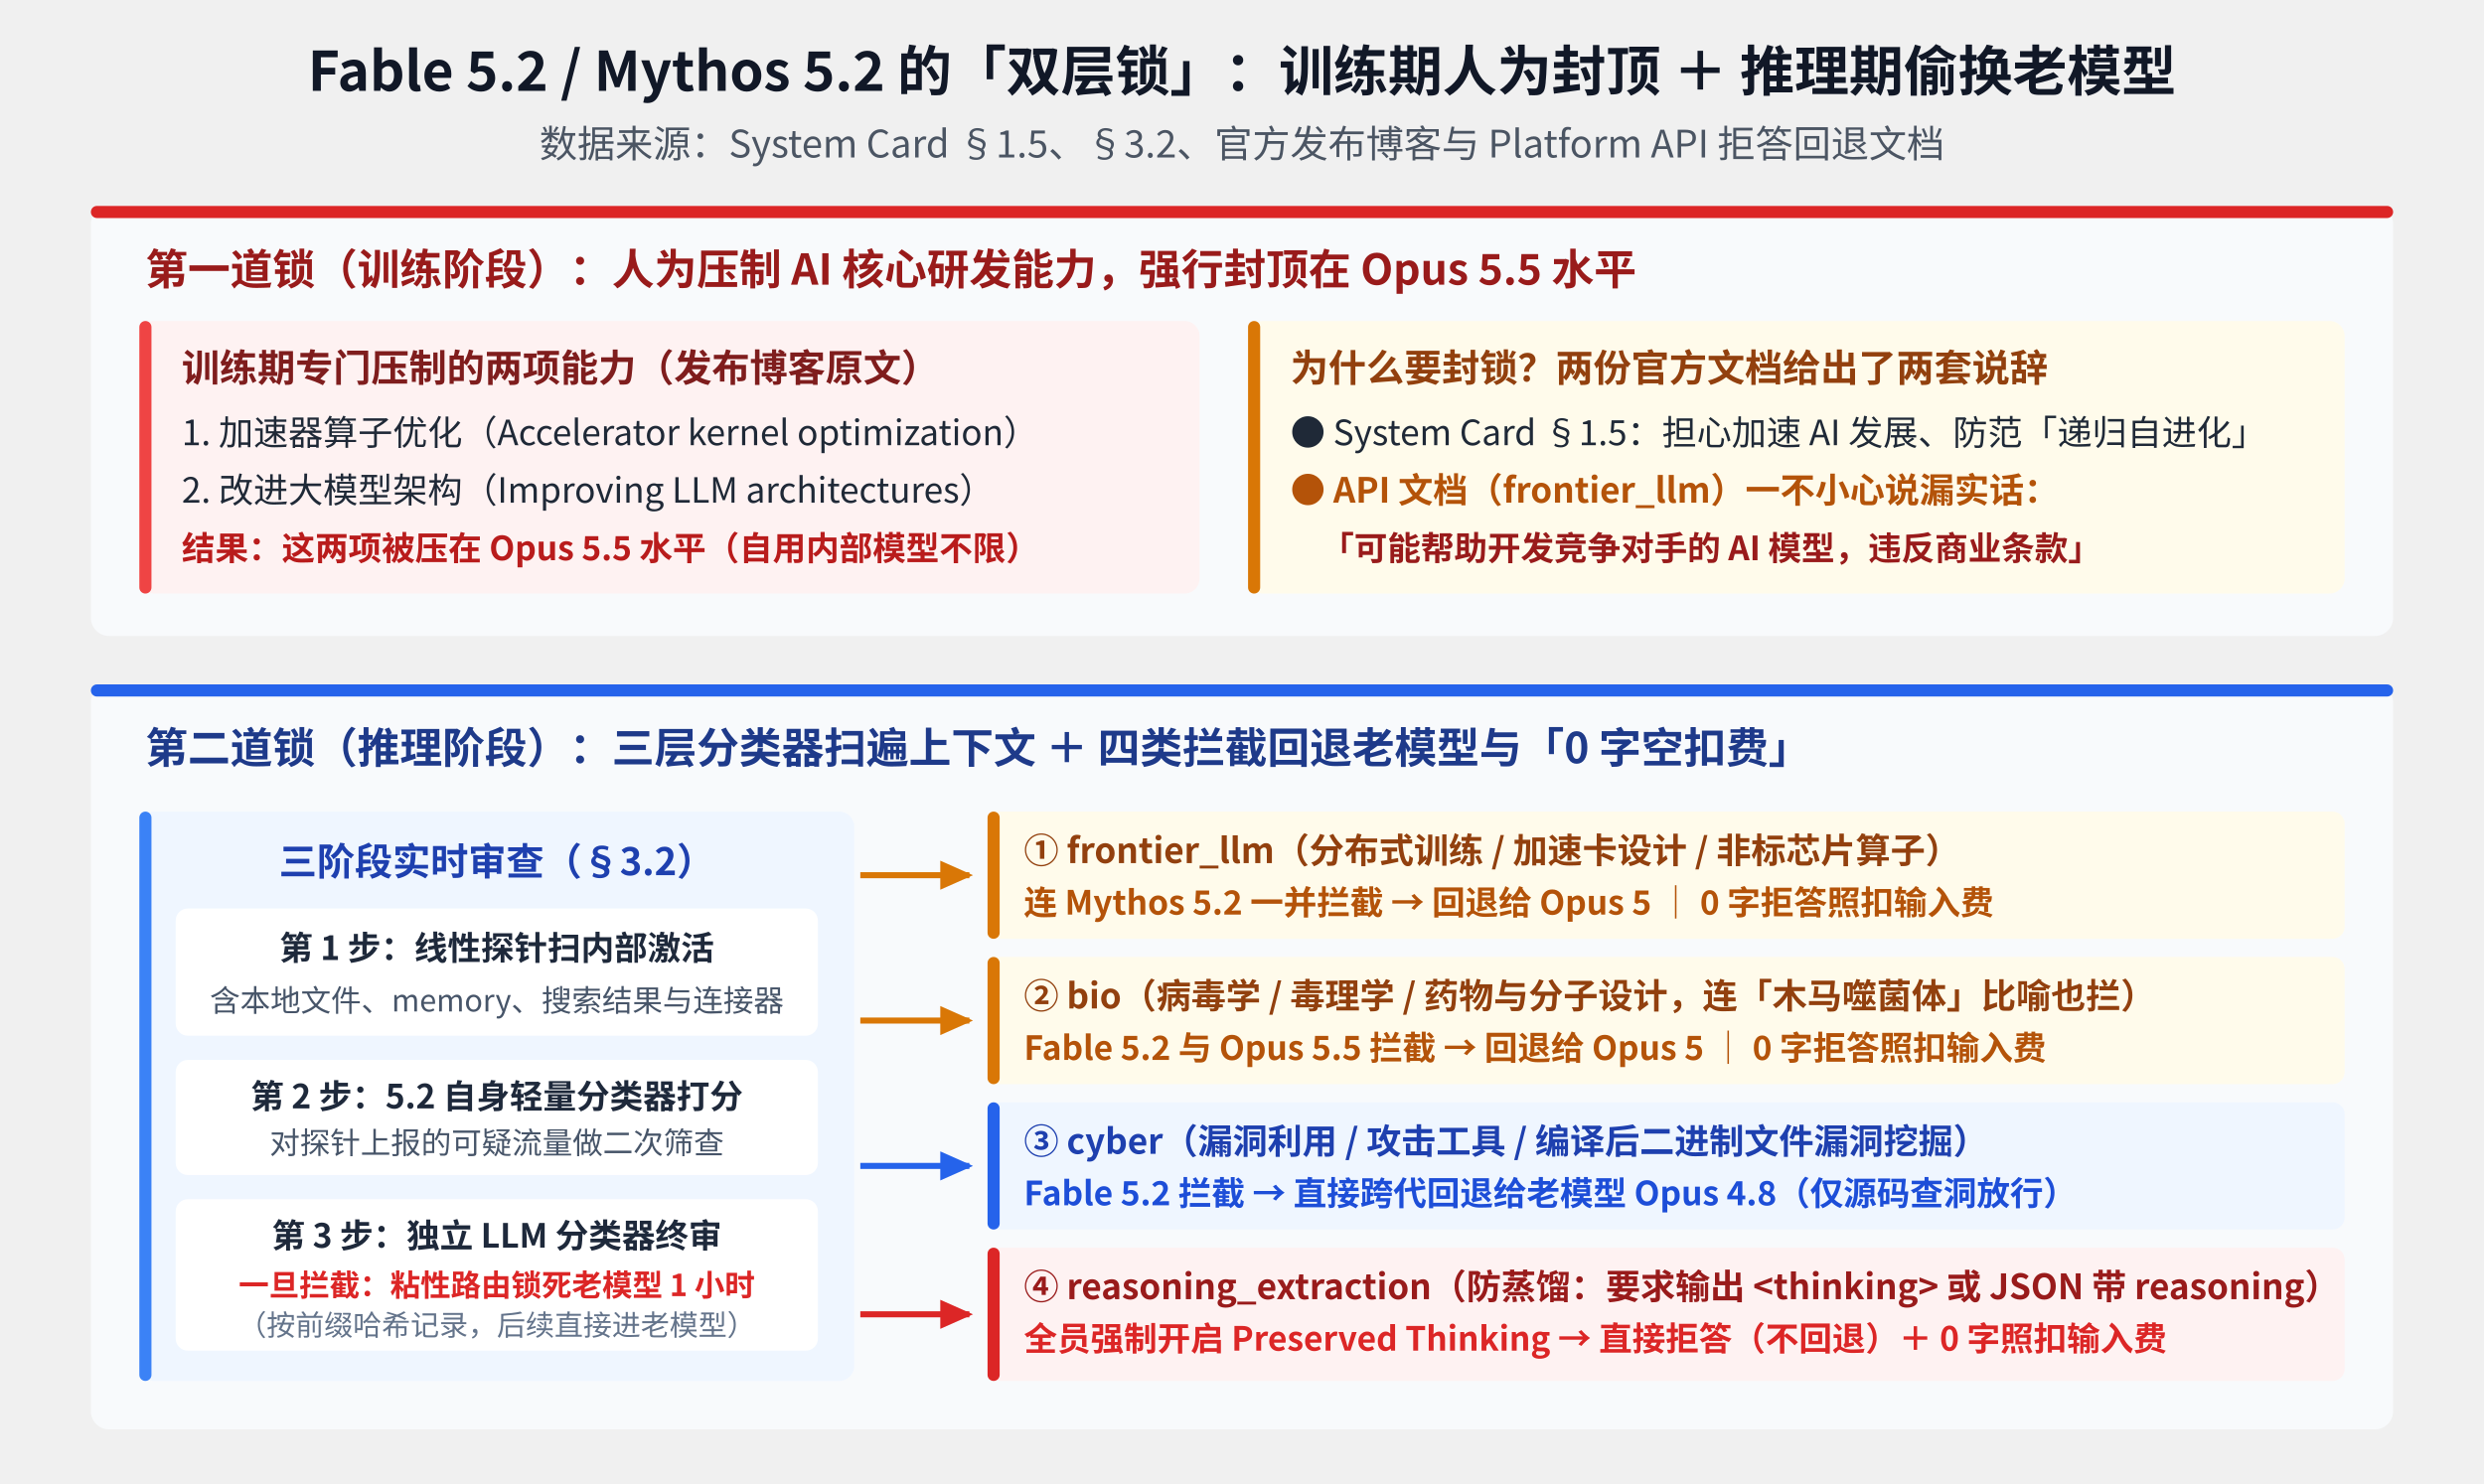
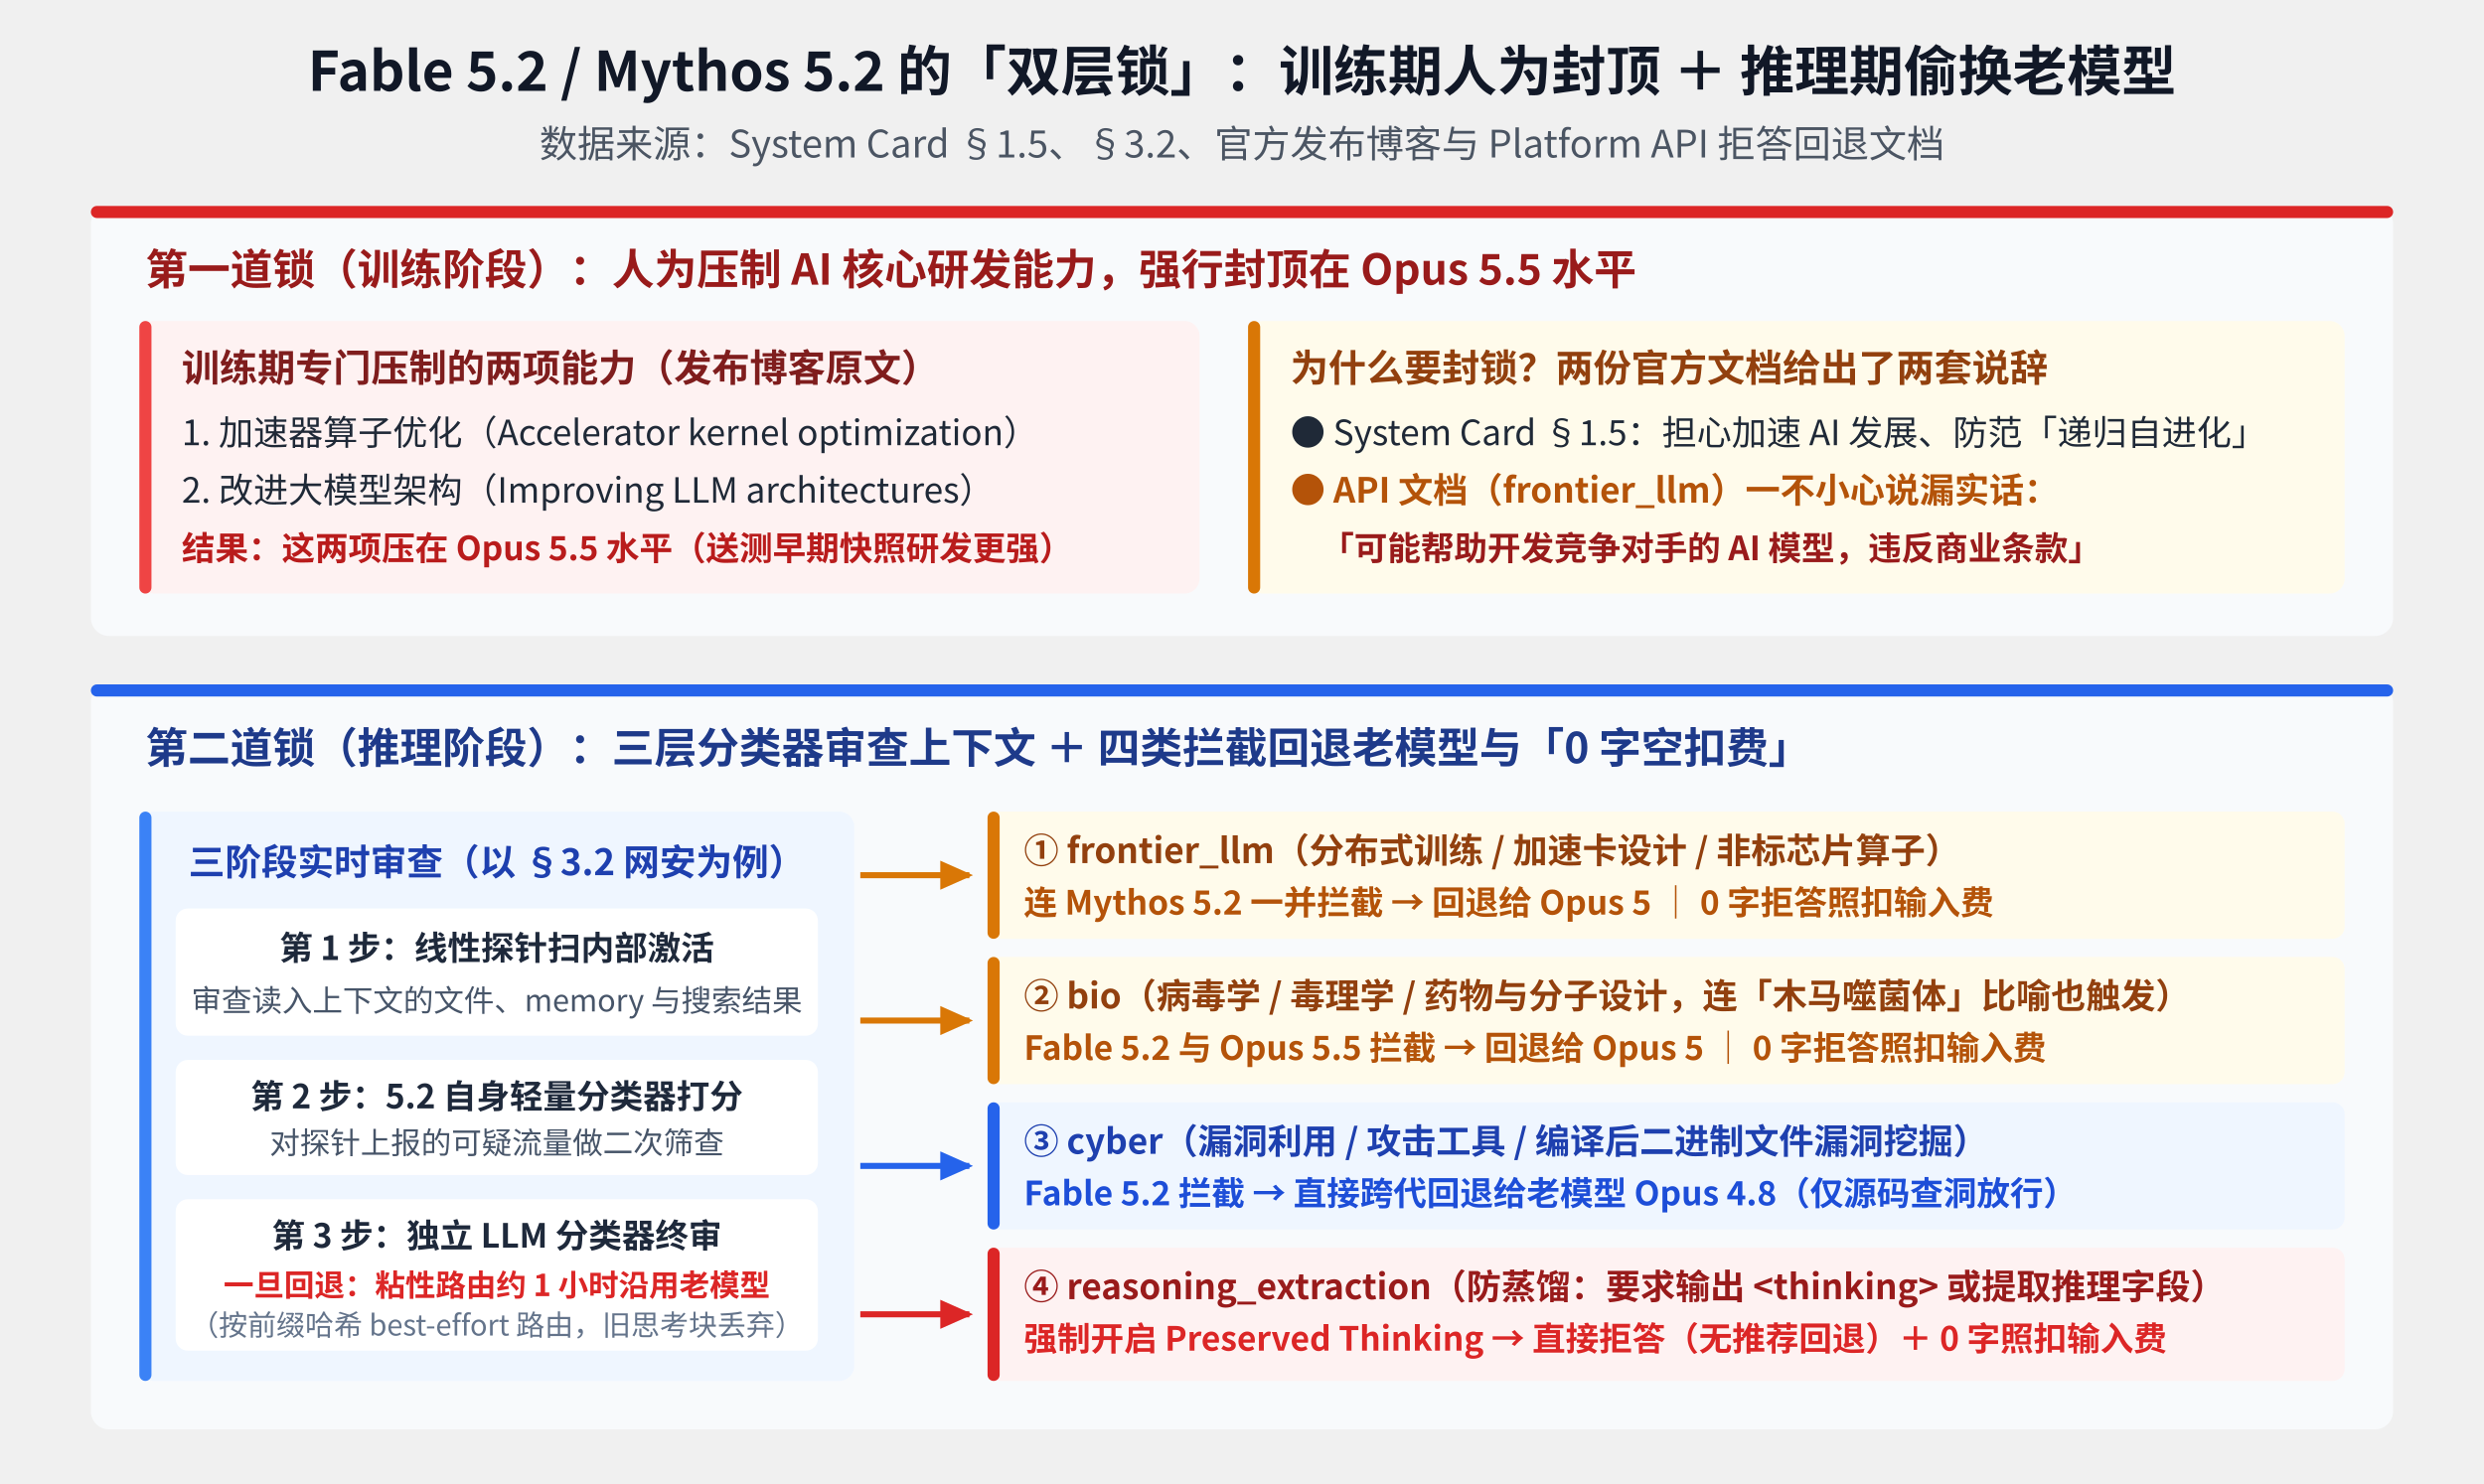
<svg xmlns="http://www.w3.org/2000/svg" viewBox="0 0 820 490" width="820" height="490" style="background-color:#ffffff;font-family:'WenQuanYi Micro Hei','Noto Sans CJK SC',sans-serif;">
  <defs>
    <marker id="arrBlue" viewBox="0 0 10 10" refX="8" refY="5" markerWidth="6" markerHeight="6" orient="auto-start-reverse">
      <path d="M 0 1 L 9 5 L 0 9 z" fill="#2563eb" />
    </marker>
    <marker id="arrRed" viewBox="0 0 10 10" refX="8" refY="5" markerWidth="6" markerHeight="6" orient="auto-start-reverse">
      <path d="M 0 1 L 9 5 L 0 9 z" fill="#dc2626" />
    </marker>
    <marker id="arrAmber" viewBox="0 0 10 10" refX="8" refY="5" markerWidth="6" markerHeight="6" orient="auto-start-reverse">
      <path d="M 0 1 L 9 5 L 0 9 z" fill="#d97706" />
    </marker>
  </defs>
  <text x="410" y="30" text-anchor="middle" font-size="18" font-weight="bold" fill="#111827">Fable 5.2 / Mythos 5.2 的「双层锁」：训练期人为封顶 ＋ 推理期偷换老模型</text>
  <text x="410" y="52" text-anchor="middle" font-size="12.5" fill="#4b5563">数据来源：System Card §1.5、§3.2、官方发布博客与 Platform API 拒答回退文档</text>
  <g transform="translate(30, 68)">
    <rect x="0" y="0" width="760" height="142" fill="#f8fafc" rx="6" />
    <rect x="0" y="0" width="760" height="4" fill="#dc2626" rx="2" />
    <text x="18" y="26" font-size="14" font-weight="bold" fill="#991b1b">第一道锁（训练阶段）：人为压制 AI 核心研发能力，强行封顶在 Opus 5.5 水平</text>
    <rect x="16" y="38" width="350" height="90" fill="#fef2f2" rx="5" />
    <rect x="16" y="38" width="4" height="90" fill="#ef4444" rx="2" />
    <text x="30" y="58" font-size="12.5" font-weight="bold" fill="#7f1d1d">训练期专门压制的两项能力（发布博客原文）</text>
    <text x="30" y="79" font-size="11.5" fill="#1f2937">1. 加速器算子优化（Accelerator kernel optimization）</text>
    <text x="30" y="98" font-size="11.5" fill="#1f2937">2. 改进大模型架构（Improving LLM architectures）</text>
-     <text x="30" y="117" font-size="11" font-weight="bold" fill="#b91c1c">结果：这两项被压在 Opus 5.5 水平（自用内部模型不限）</text>
+     <text x="30" y="117" font-size="11" font-weight="bold" fill="#b91c1c">结果：这两项压在 Opus 5.5 水平（送测早期快照研发更强）</text>
    <rect x="382" y="38" width="362" height="90" fill="#fffbeb" rx="5" />
    <rect x="382" y="38" width="4" height="90" fill="#d97706" rx="2" />
    <text x="396" y="58" font-size="12.5" font-weight="bold" fill="#92400e">为什么要封锁？两份官方文档给出了两套说辞</text>
    <text x="396" y="79" font-size="11.5" fill="#1f2937">● System Card §1.5：担心加速 AI 发展、防范「递归自进化」</text>
    <text x="396" y="98" font-size="11.5" font-weight="bold" fill="#b45309">● API 文档（frontier_llm）一不小心说漏实话：</text>
    <text x="406" y="117" font-size="11" font-weight="bold" fill="#991b1b">「可能帮助开发竞争对手的 AI 模型，违反商业条款」</text>
  </g>
  <g transform="translate(30, 226)">
    <rect x="0" y="0" width="760" height="246" fill="#f8fafc" rx="6" />
    <rect x="0" y="0" width="760" height="4" fill="#2563eb" rx="2" />
-     <text x="18" y="26" font-size="14" font-weight="bold" fill="#1e3a8a">第二道锁（推理阶段）：三层分类器扫遍上下文 ＋ 四类拦截回退老模型与「0 字空扣费」</text>
+     <text x="18" y="26" font-size="14" font-weight="bold" fill="#1e3a8a">第二道锁（推理阶段）：三层分类器审查上下文 ＋ 四类拦截回退老模型与「0 字空扣费」</text>
    <rect x="16" y="42" width="236" height="188" fill="#eff6ff" rx="5" />
    <rect x="16" y="42" width="4" height="188" fill="#3b82f6" rx="2" />
-     <text x="134" y="63" text-anchor="middle" font-size="12.5" font-weight="bold" fill="#1e40af">三阶段实时审查（§3.2）</text>
+     <text x="134" y="63" text-anchor="middle" font-size="12" font-weight="bold" fill="#1e40af">三阶段实时审查（以 §3.2 网安为例）</text>
    <rect x="28" y="74" width="212" height="42" fill="#ffffff" rx="4" />
    <text x="134" y="91" text-anchor="middle" font-size="11" font-weight="bold" fill="#1e293b">第 1 步：线性探针扫内部激活</text>
-     <text x="134" y="108" text-anchor="middle" font-size="10" fill="#475569">含本地文件、memory、搜索结果与连接器</text>
+     <text x="134" y="108" text-anchor="middle" font-size="10" fill="#475569">审查读入上下文的文件、memory 与搜索结果</text>
    <rect x="28" y="124" width="212" height="38" fill="#ffffff" rx="4" />
    <text x="134" y="140" text-anchor="middle" font-size="11" font-weight="bold" fill="#1e293b">第 2 步：5.2 自身轻量分类器打分</text>
    <text x="134" y="155" text-anchor="middle" font-size="10" fill="#475569">对探针上报的可疑流量做二次筛查</text>
    <rect x="28" y="170" width="212" height="50" fill="#ffffff" rx="4" />
    <text x="134" y="186" text-anchor="middle" font-size="11" font-weight="bold" fill="#1e293b">第 3 步：独立 LLM 分类器终审</text>
-     <text x="134" y="202" text-anchor="middle" font-size="10" fill="#dc2626" font-weight="bold">一旦拦截：粘性路由锁死老模型 1 小时</text>
-     <text x="134" y="215" text-anchor="middle" font-size="9.5" fill="#64748b">（按前缀哈希记录，后续直接进老模型）</text>
+     <text x="134" y="202" text-anchor="middle" font-size="10" fill="#dc2626" font-weight="bold">一旦回退：粘性路由约 1 小时沿用老模型</text>
+     <text x="134" y="215" text-anchor="middle" font-size="9.5" fill="#64748b">（按前缀哈希 best-effort 路由，旧思考块丢弃）</text>
    <line x1="254" y1="63" x2="290" y2="63" stroke="#d97706" stroke-width="2" marker-end="url(#arrAmber)" />
    <line x1="254" y1="111" x2="290" y2="111" stroke="#d97706" stroke-width="2" marker-end="url(#arrAmber)" />
    <line x1="254" y1="159" x2="290" y2="159" stroke="#2563eb" stroke-width="2" marker-end="url(#arrBlue)" />
    <line x1="254" y1="208" x2="290" y2="208" stroke="#dc2626" stroke-width="2" marker-end="url(#arrRed)" />
    <rect x="296" y="42" width="448" height="42" fill="#fffbeb" rx="4" />
    <rect x="296" y="42" width="4" height="42" fill="#d97706" rx="2" />
    <text x="308" y="59" font-size="11.5" font-weight="bold" fill="#92400e">① frontier_llm（分布式训练 / 加速卡设计 / 非标芯片算子）</text>
    <text x="308" y="76" font-size="11" font-weight="bold" fill="#b45309">连 Mythos 5.2 一并拦截 → 回退给 Opus 5 ｜ 0 字拒答照扣输入费</text>
    <rect x="296" y="90" width="448" height="42" fill="#fffbeb" rx="4" />
    <rect x="296" y="90" width="4" height="42" fill="#d97706" rx="2" />
-     <text x="308" y="107" font-size="11.5" font-weight="bold" fill="#92400e">② bio（病毒学 / 毒理学 / 药物与分子设计，连「木马噬菌体」比喻也拦）</text>
+     <text x="308" y="107" font-size="11.5" font-weight="bold" fill="#92400e">② bio（病毒学 / 毒理学 / 药物与分子设计，连「木马噬菌体」比喻也触发）</text>
    <text x="308" y="124" font-size="11" font-weight="bold" fill="#b45309">Fable 5.2 与 Opus 5.5 拦截 → 回退给 Opus 5 ｜ 0 字拒答照扣输入费</text>
    <rect x="296" y="138" width="448" height="42" fill="#eff6ff" rx="4" />
    <rect x="296" y="138" width="4" height="42" fill="#2563eb" rx="2" />
    <text x="308" y="155" font-size="11.5" font-weight="bold" fill="#1e40af">③ cyber（漏洞利用 / 攻击工具 / 编译后二进制文件漏洞挖掘）</text>
    <text x="308" y="172" font-size="11" font-weight="bold" fill="#1d4ed8">Fable 5.2 拦截 → 直接跨代回退给老模型 Opus 4.8（仅源码查洞放行）</text>
    <rect x="296" y="186" width="448" height="44" fill="#fef2f2" rx="4" />
    <rect x="296" y="186" width="4" height="44" fill="#dc2626" rx="2" />
-     <text x="308" y="203" font-size="11.5" font-weight="bold" fill="#991b1b">④ reasoning_extraction（防蒸馏：要求输出 &lt;thinking&gt; 或 JSON 带 reasoning）</text>
-     <text x="308" y="220" font-size="11" font-weight="bold" fill="#dc2626">全员强制开启 Preserved Thinking → 直接拒答（不回退）＋ 0 字照扣输入费</text>
+     <text x="308" y="203" font-size="11.5" font-weight="bold" fill="#991b1b">④ reasoning_extraction（防蒸馏：要求输出 &lt;thinking&gt; 或提取推理字段）</text>
+     <text x="308" y="220" font-size="11" font-weight="bold" fill="#dc2626">强制开启 Preserved Thinking → 直接拒答（无推荐回退）＋ 0 字照扣输入费</text>
  </g>
</svg>
